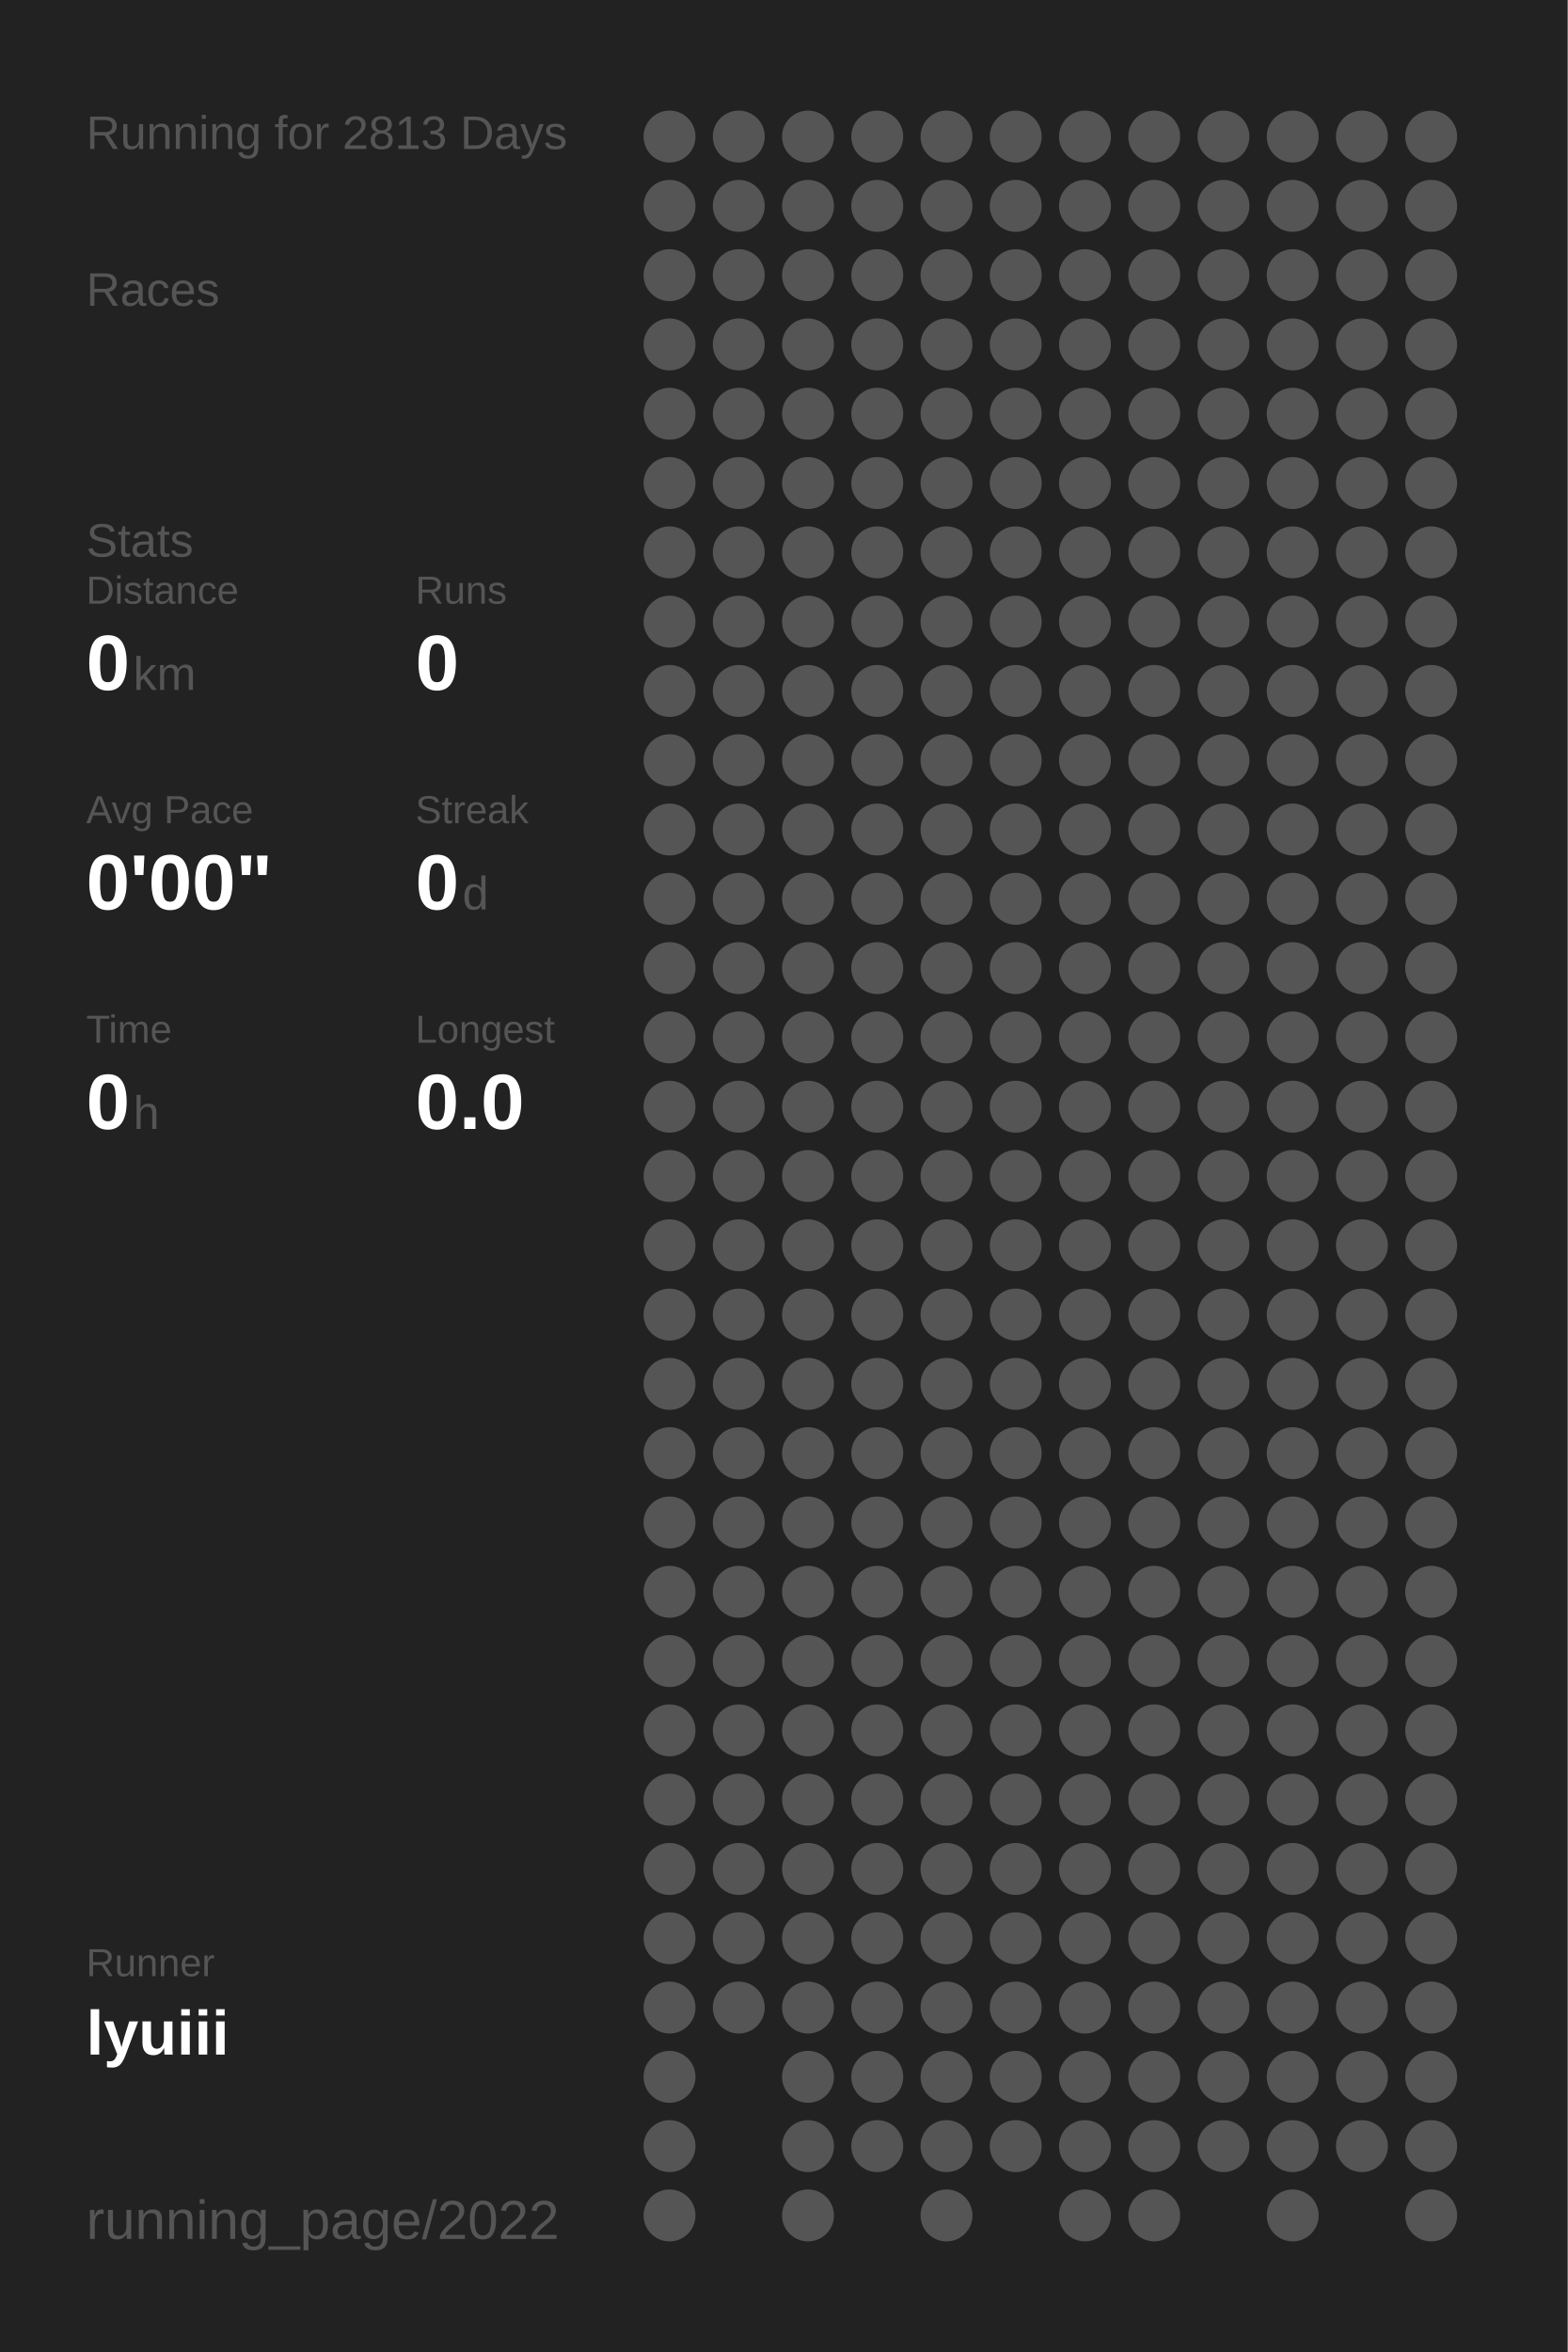
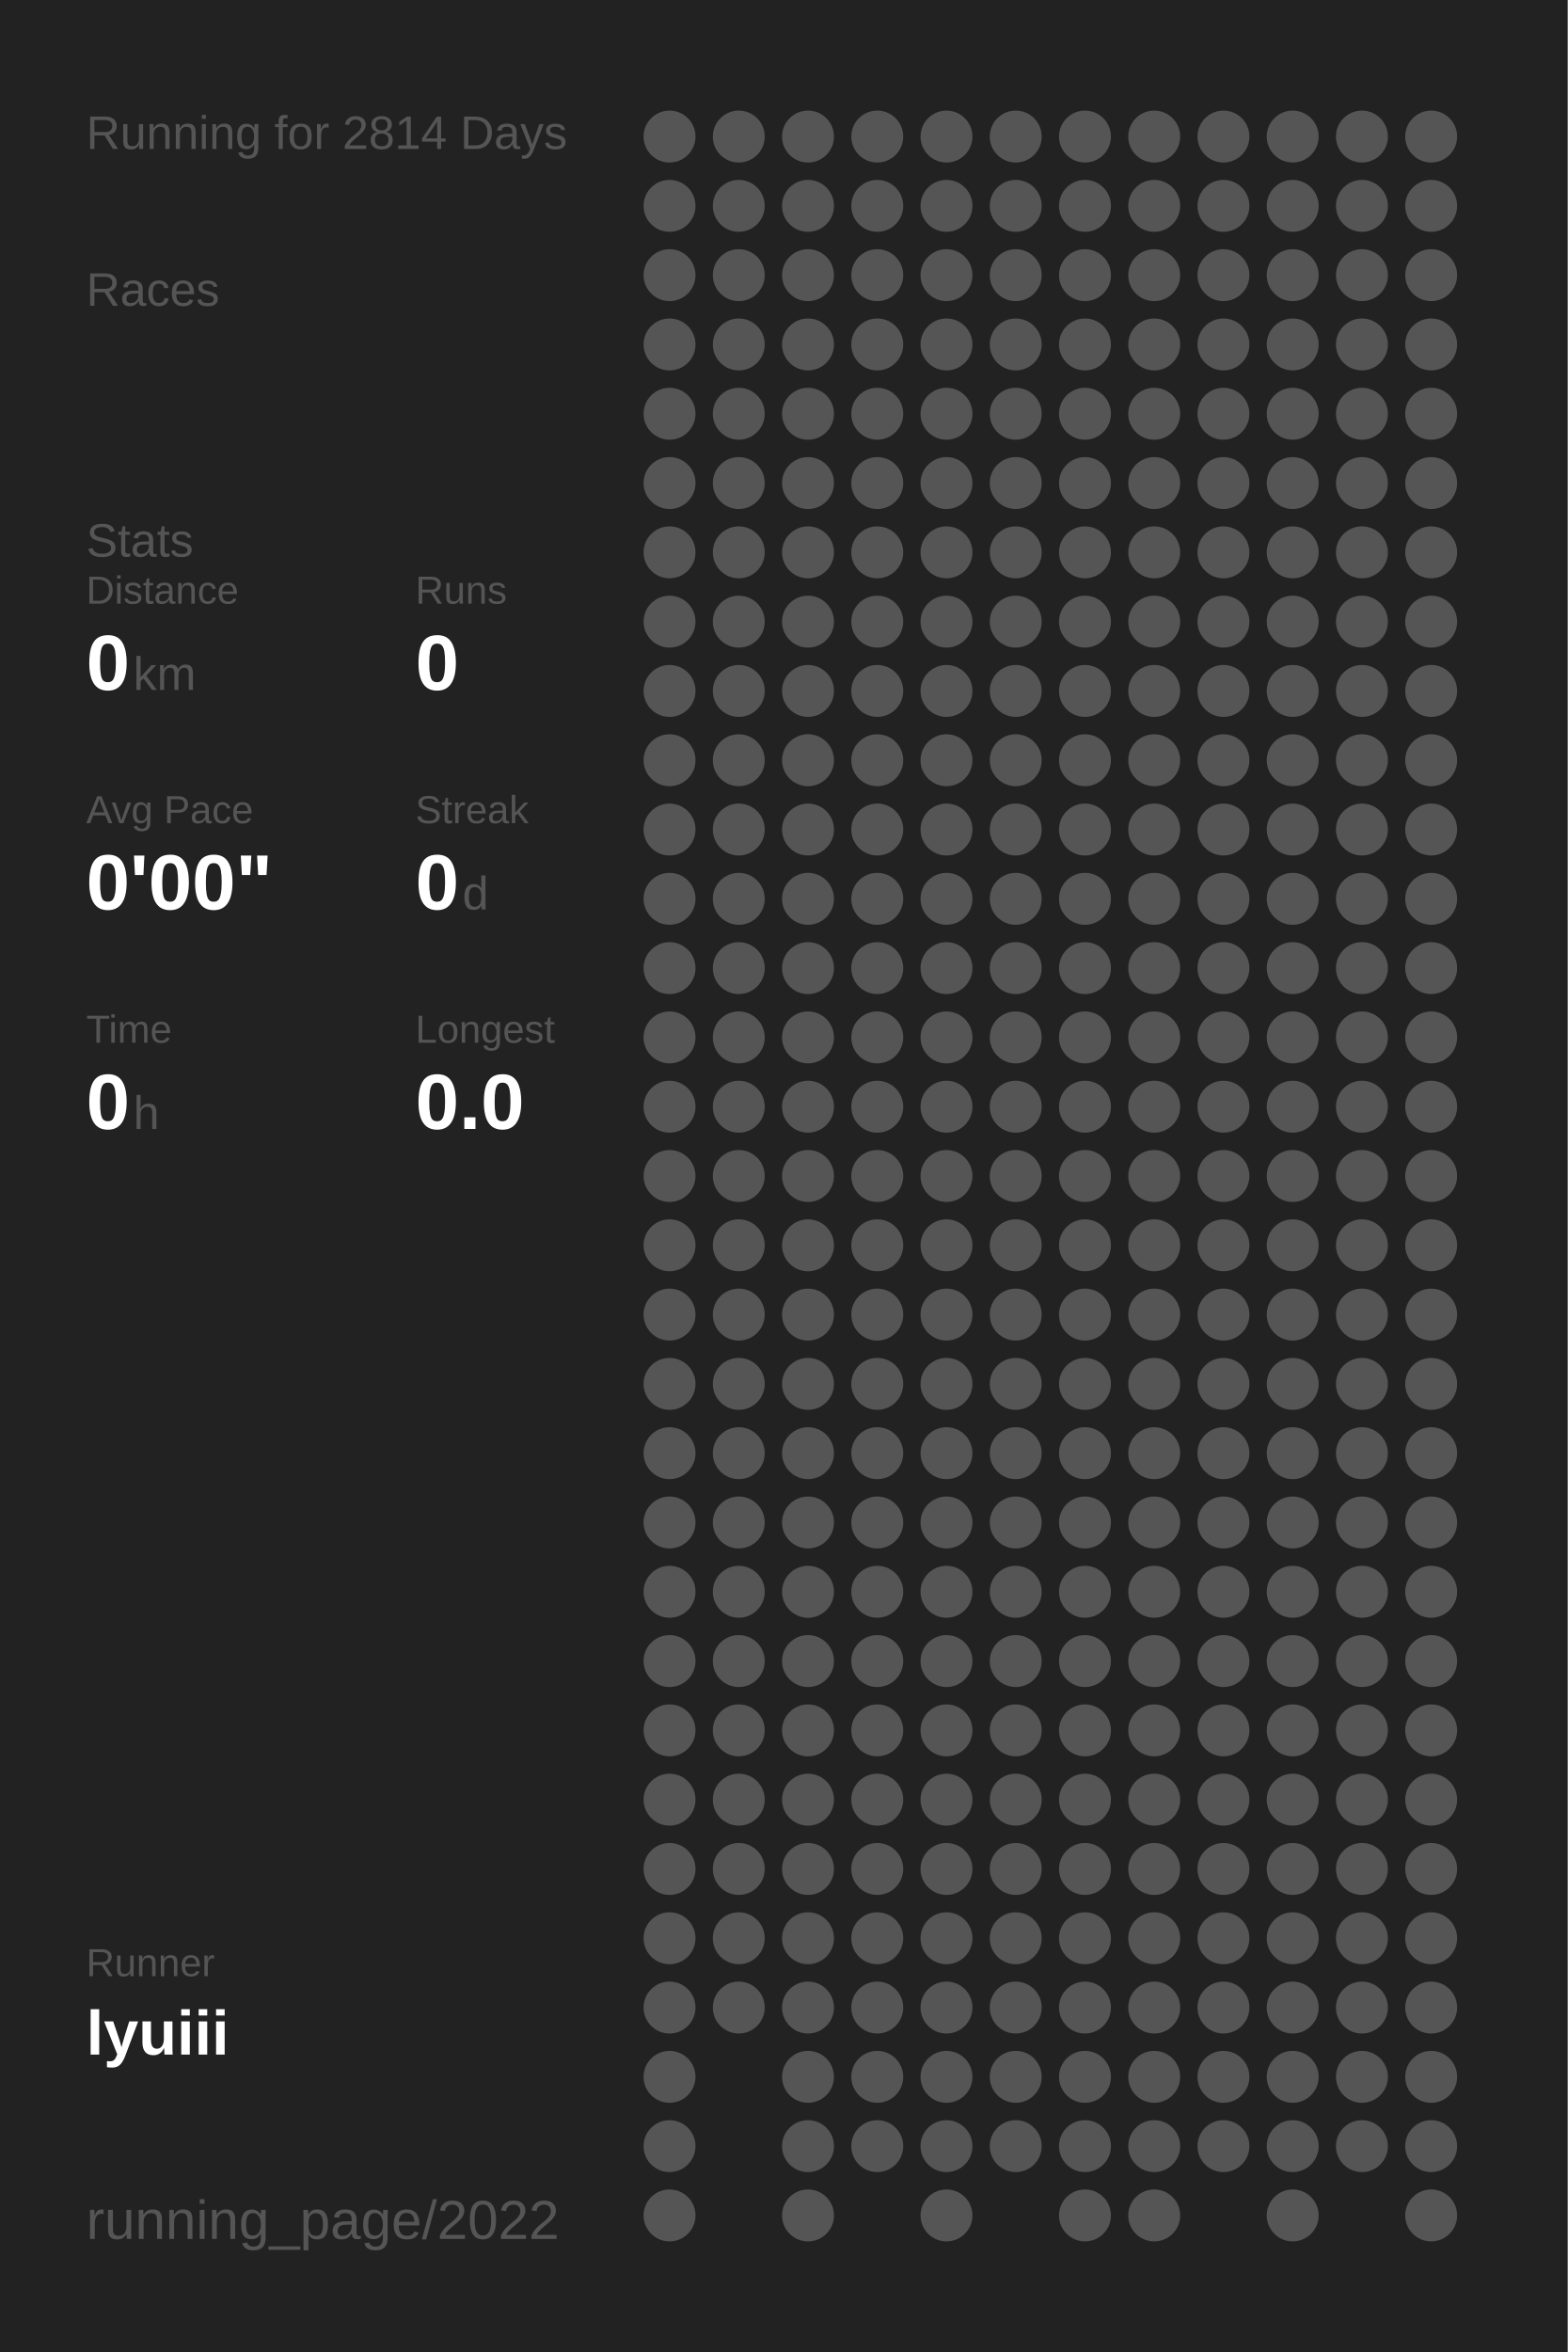
<svg xmlns="http://www.w3.org/2000/svg" baseProfile="full" height="300mm" version="1.1" viewBox="0,0,200,300" width="200mm">
  <defs />
  <rect fill="#222222" height="300" width="200" x="0" y="0" />
-   <text fill="#555555" style="font-size:6px; font-family:Arial;" x="11" y="19">Running for 2813 Days</text>
+   <text fill="#555555" style="font-size:6px; font-family:Arial;" x="11" y="19">Running for 2814 Days</text>
  <text fill="#555555" style="font-size:6px; font-family:Arial;" x="11" y="39">Races</text>
  <text fill="#555555" style="font-size:6px; font-family:Arial;" x="11" y="71">Stats</text>
  <text fill="#555555" style="font-size:5px; font-family:Arial;" x="11" y="77">Distance</text>
  <text fill="#FFFFFF" style="font-size:10px; font-family:Arial; font-weight:bold;" x="11" y="88">0</text>
  <text fill="#555555" style="font-size:6px; font-family:Arial;" x="17" y="88">km</text>
  <text fill="#555555" style="font-size:5px; font-family:Arial;" x="53" y="77">Runs</text>
  <text fill="#FFFFFF" style="font-size:10px; font-family:Arial; font-weight:bold;" x="53" y="88">0</text>
  <text fill="#555555" style="font-size:5px; font-family:Arial;" x="11" y="105">Avg Pace</text>
  <text fill="#FFFFFF" style="font-size:10px; font-family:Arial; font-weight:bold;" x="11" y="116">0'00"</text>
  <text fill="#555555" style="font-size:5px; font-family:Arial;" x="53" y="105">Streak</text>
  <text fill="#FFFFFF" style="font-size:10px; font-family:Arial; font-weight:bold;" x="53" y="116">0</text>
  <text fill="#555555" style="font-size:6px; font-family:Arial;" x="59" y="116">d</text>
  <text fill="#555555" style="font-size:5px; font-family:Arial;" x="11" y="133">Time</text>
  <text fill="#FFFFFF" style="font-size:10px; font-family:Arial; font-weight:bold;" x="11" y="144">0</text>
  <text fill="#555555" style="font-size:6px; font-family:Arial;" x="17" y="144">h</text>
  <text fill="#555555" style="font-size:5px; font-family:Arial;" x="53" y="133">Longest</text>
  <text fill="#FFFFFF" style="font-size:10px; font-family:Arial; font-weight:bold;" x="53" y="144">0.0</text>
  <text fill="#555555" style="font-size:5px; font-family:Arial;" x="11" y="252.065">Runner</text>
  <text fill="#FFFFFF" style="font-size:8px; font-family:Arial; font-weight:bold;" x="11" y="262.065">lyuiii</text>
  <text fill="#555555" style="font-size:7px; font-family:Arial;" x="11" y="285.581">running_page/2022</text>
  <circle cx="85.417" cy="17.419" fill="#555555" r="3.312" />
  <circle cx="85.417" cy="26.258" fill="#555555" r="3.312" />
  <circle cx="85.417" cy="35.097" fill="#555555" r="3.312" />
  <circle cx="85.417" cy="43.935" fill="#555555" r="3.312" />
  <circle cx="85.417" cy="52.774" fill="#555555" r="3.312" />
  <circle cx="85.417" cy="61.613" fill="#555555" r="3.312" />
  <circle cx="85.417" cy="70.452" fill="#555555" r="3.312" />
  <circle cx="85.417" cy="79.29" fill="#555555" r="3.312" />
  <circle cx="85.417" cy="88.129" fill="#555555" r="3.312" />
  <circle cx="85.417" cy="96.968" fill="#555555" r="3.312" />
  <circle cx="85.417" cy="105.806" fill="#555555" r="3.312" />
  <circle cx="85.417" cy="114.645" fill="#555555" r="3.312" />
  <circle cx="85.417" cy="123.484" fill="#555555" r="3.312" />
  <circle cx="85.417" cy="132.323" fill="#555555" r="3.312" />
  <circle cx="85.417" cy="141.161" fill="#555555" r="3.312" />
  <circle cx="85.417" cy="150" fill="#555555" r="3.312" />
  <circle cx="85.417" cy="158.839" fill="#555555" r="3.312" />
  <circle cx="85.417" cy="167.677" fill="#555555" r="3.312" />
  <circle cx="85.417" cy="176.516" fill="#555555" r="3.312" />
  <circle cx="85.417" cy="185.355" fill="#555555" r="3.312" />
  <circle cx="85.417" cy="194.194" fill="#555555" r="3.312" />
  <circle cx="85.417" cy="203.032" fill="#555555" r="3.312" />
  <circle cx="85.417" cy="211.871" fill="#555555" r="3.312" />
  <circle cx="85.417" cy="220.71" fill="#555555" r="3.312" />
  <circle cx="85.417" cy="229.548" fill="#555555" r="3.312" />
  <circle cx="85.417" cy="238.387" fill="#555555" r="3.312" />
  <circle cx="85.417" cy="247.226" fill="#555555" r="3.312" />
  <circle cx="85.417" cy="256.065" fill="#555555" r="3.312" />
  <circle cx="85.417" cy="264.903" fill="#555555" r="3.312" />
  <circle cx="85.417" cy="273.742" fill="#555555" r="3.312" />
  <circle cx="85.417" cy="282.581" fill="#555555" r="3.312" />
  <circle cx="94.25" cy="17.419" fill="#555555" r="3.312" />
  <circle cx="94.25" cy="26.258" fill="#555555" r="3.312" />
  <circle cx="94.25" cy="35.097" fill="#555555" r="3.312" />
  <circle cx="94.25" cy="43.935" fill="#555555" r="3.312" />
  <circle cx="94.25" cy="52.774" fill="#555555" r="3.312" />
  <circle cx="94.25" cy="61.613" fill="#555555" r="3.312" />
  <circle cx="94.25" cy="70.452" fill="#555555" r="3.312" />
  <circle cx="94.25" cy="79.29" fill="#555555" r="3.312" />
  <circle cx="94.25" cy="88.129" fill="#555555" r="3.312" />
  <circle cx="94.25" cy="96.968" fill="#555555" r="3.312" />
  <circle cx="94.25" cy="105.806" fill="#555555" r="3.312" />
  <circle cx="94.25" cy="114.645" fill="#555555" r="3.312" />
  <circle cx="94.25" cy="123.484" fill="#555555" r="3.312" />
  <circle cx="94.25" cy="132.323" fill="#555555" r="3.312" />
  <circle cx="94.25" cy="141.161" fill="#555555" r="3.312" />
  <circle cx="94.25" cy="150" fill="#555555" r="3.312" />
  <circle cx="94.25" cy="158.839" fill="#555555" r="3.312" />
  <circle cx="94.25" cy="167.677" fill="#555555" r="3.312" />
  <circle cx="94.25" cy="176.516" fill="#555555" r="3.312" />
  <circle cx="94.25" cy="185.355" fill="#555555" r="3.312" />
  <circle cx="94.25" cy="194.194" fill="#555555" r="3.312" />
  <circle cx="94.25" cy="203.032" fill="#555555" r="3.312" />
  <circle cx="94.25" cy="211.871" fill="#555555" r="3.312" />
  <circle cx="94.25" cy="220.71" fill="#555555" r="3.312" />
  <circle cx="94.25" cy="229.548" fill="#555555" r="3.312" />
  <circle cx="94.25" cy="238.387" fill="#555555" r="3.312" />
  <circle cx="94.25" cy="247.226" fill="#555555" r="3.312" />
  <circle cx="94.25" cy="256.065" fill="#555555" r="3.312" />
  <circle cx="103.083" cy="17.419" fill="#555555" r="3.312" />
  <circle cx="103.083" cy="26.258" fill="#555555" r="3.312" />
  <circle cx="103.083" cy="35.097" fill="#555555" r="3.312" />
  <circle cx="103.083" cy="43.935" fill="#555555" r="3.312" />
  <circle cx="103.083" cy="52.774" fill="#555555" r="3.312" />
  <circle cx="103.083" cy="61.613" fill="#555555" r="3.312" />
  <circle cx="103.083" cy="70.452" fill="#555555" r="3.312" />
  <circle cx="103.083" cy="79.29" fill="#555555" r="3.312" />
  <circle cx="103.083" cy="88.129" fill="#555555" r="3.312" />
  <circle cx="103.083" cy="96.968" fill="#555555" r="3.312" />
  <circle cx="103.083" cy="105.806" fill="#555555" r="3.312" />
  <circle cx="103.083" cy="114.645" fill="#555555" r="3.312" />
  <circle cx="103.083" cy="123.484" fill="#555555" r="3.312" />
  <circle cx="103.083" cy="132.323" fill="#555555" r="3.312" />
  <circle cx="103.083" cy="141.161" fill="#555555" r="3.312" />
  <circle cx="103.083" cy="150" fill="#555555" r="3.312" />
  <circle cx="103.083" cy="158.839" fill="#555555" r="3.312" />
  <circle cx="103.083" cy="167.677" fill="#555555" r="3.312" />
  <circle cx="103.083" cy="176.516" fill="#555555" r="3.312" />
  <circle cx="103.083" cy="185.355" fill="#555555" r="3.312" />
  <circle cx="103.083" cy="194.194" fill="#555555" r="3.312" />
  <circle cx="103.083" cy="203.032" fill="#555555" r="3.312" />
  <circle cx="103.083" cy="211.871" fill="#555555" r="3.312" />
  <circle cx="103.083" cy="220.71" fill="#555555" r="3.312" />
  <circle cx="103.083" cy="229.548" fill="#555555" r="3.312" />
  <circle cx="103.083" cy="238.387" fill="#555555" r="3.312" />
  <circle cx="103.083" cy="247.226" fill="#555555" r="3.312" />
  <circle cx="103.083" cy="256.065" fill="#555555" r="3.312" />
  <circle cx="103.083" cy="264.903" fill="#555555" r="3.312" />
  <circle cx="103.083" cy="273.742" fill="#555555" r="3.312" />
  <circle cx="103.083" cy="282.581" fill="#555555" r="3.312" />
  <circle cx="111.917" cy="17.419" fill="#555555" r="3.312" />
  <circle cx="111.917" cy="26.258" fill="#555555" r="3.312" />
  <circle cx="111.917" cy="35.097" fill="#555555" r="3.312" />
  <circle cx="111.917" cy="43.935" fill="#555555" r="3.312" />
  <circle cx="111.917" cy="52.774" fill="#555555" r="3.312" />
  <circle cx="111.917" cy="61.613" fill="#555555" r="3.312" />
  <circle cx="111.917" cy="70.452" fill="#555555" r="3.312" />
  <circle cx="111.917" cy="79.29" fill="#555555" r="3.312" />
  <circle cx="111.917" cy="88.129" fill="#555555" r="3.312" />
  <circle cx="111.917" cy="96.968" fill="#555555" r="3.312" />
  <circle cx="111.917" cy="105.806" fill="#555555" r="3.312" />
  <circle cx="111.917" cy="114.645" fill="#555555" r="3.312" />
  <circle cx="111.917" cy="123.484" fill="#555555" r="3.312" />
  <circle cx="111.917" cy="132.323" fill="#555555" r="3.312" />
  <circle cx="111.917" cy="141.161" fill="#555555" r="3.312" />
  <circle cx="111.917" cy="150" fill="#555555" r="3.312" />
  <circle cx="111.917" cy="158.839" fill="#555555" r="3.312" />
  <circle cx="111.917" cy="167.677" fill="#555555" r="3.312" />
  <circle cx="111.917" cy="176.516" fill="#555555" r="3.312" />
  <circle cx="111.917" cy="185.355" fill="#555555" r="3.312" />
  <circle cx="111.917" cy="194.194" fill="#555555" r="3.312" />
  <circle cx="111.917" cy="203.032" fill="#555555" r="3.312" />
  <circle cx="111.917" cy="211.871" fill="#555555" r="3.312" />
  <circle cx="111.917" cy="220.71" fill="#555555" r="3.312" />
  <circle cx="111.917" cy="229.548" fill="#555555" r="3.312" />
  <circle cx="111.917" cy="238.387" fill="#555555" r="3.312" />
  <circle cx="111.917" cy="247.226" fill="#555555" r="3.312" />
  <circle cx="111.917" cy="256.065" fill="#555555" r="3.312" />
  <circle cx="111.917" cy="264.903" fill="#555555" r="3.312" />
  <circle cx="111.917" cy="273.742" fill="#555555" r="3.312" />
  <circle cx="120.75" cy="17.419" fill="#555555" r="3.312" />
  <circle cx="120.75" cy="26.258" fill="#555555" r="3.312" />
  <circle cx="120.75" cy="35.097" fill="#555555" r="3.312" />
  <circle cx="120.75" cy="43.935" fill="#555555" r="3.312" />
  <circle cx="120.75" cy="52.774" fill="#555555" r="3.312" />
  <circle cx="120.75" cy="61.613" fill="#555555" r="3.312" />
  <circle cx="120.75" cy="70.452" fill="#555555" r="3.312" />
  <circle cx="120.75" cy="79.29" fill="#555555" r="3.312" />
  <circle cx="120.75" cy="88.129" fill="#555555" r="3.312" />
  <circle cx="120.75" cy="96.968" fill="#555555" r="3.312" />
  <circle cx="120.75" cy="105.806" fill="#555555" r="3.312" />
  <circle cx="120.75" cy="114.645" fill="#555555" r="3.312" />
  <circle cx="120.75" cy="123.484" fill="#555555" r="3.312" />
  <circle cx="120.75" cy="132.323" fill="#555555" r="3.312" />
  <circle cx="120.75" cy="141.161" fill="#555555" r="3.312" />
  <circle cx="120.75" cy="150" fill="#555555" r="3.312" />
  <circle cx="120.75" cy="158.839" fill="#555555" r="3.312" />
  <circle cx="120.75" cy="167.677" fill="#555555" r="3.312" />
  <circle cx="120.75" cy="176.516" fill="#555555" r="3.312" />
  <circle cx="120.75" cy="185.355" fill="#555555" r="3.312" />
  <circle cx="120.75" cy="194.194" fill="#555555" r="3.312" />
  <circle cx="120.75" cy="203.032" fill="#555555" r="3.312" />
  <circle cx="120.75" cy="211.871" fill="#555555" r="3.312" />
  <circle cx="120.75" cy="220.71" fill="#555555" r="3.312" />
  <circle cx="120.75" cy="229.548" fill="#555555" r="3.312" />
  <circle cx="120.75" cy="238.387" fill="#555555" r="3.312" />
  <circle cx="120.75" cy="247.226" fill="#555555" r="3.312" />
  <circle cx="120.75" cy="256.065" fill="#555555" r="3.312" />
  <circle cx="120.75" cy="264.903" fill="#555555" r="3.312" />
  <circle cx="120.75" cy="273.742" fill="#555555" r="3.312" />
  <circle cx="120.75" cy="282.581" fill="#555555" r="3.312" />
  <circle cx="129.583" cy="17.419" fill="#555555" r="3.312" />
  <circle cx="129.583" cy="26.258" fill="#555555" r="3.312" />
  <circle cx="129.583" cy="35.097" fill="#555555" r="3.312" />
  <circle cx="129.583" cy="43.935" fill="#555555" r="3.312" />
  <circle cx="129.583" cy="52.774" fill="#555555" r="3.312" />
  <circle cx="129.583" cy="61.613" fill="#555555" r="3.312" />
  <circle cx="129.583" cy="70.452" fill="#555555" r="3.312" />
  <circle cx="129.583" cy="79.29" fill="#555555" r="3.312" />
  <circle cx="129.583" cy="88.129" fill="#555555" r="3.312" />
  <circle cx="129.583" cy="96.968" fill="#555555" r="3.312" />
  <circle cx="129.583" cy="105.806" fill="#555555" r="3.312" />
  <circle cx="129.583" cy="114.645" fill="#555555" r="3.312" />
  <circle cx="129.583" cy="123.484" fill="#555555" r="3.312" />
  <circle cx="129.583" cy="132.323" fill="#555555" r="3.312" />
  <circle cx="129.583" cy="141.161" fill="#555555" r="3.312" />
  <circle cx="129.583" cy="150" fill="#555555" r="3.312" />
  <circle cx="129.583" cy="158.839" fill="#555555" r="3.312" />
  <circle cx="129.583" cy="167.677" fill="#555555" r="3.312" />
  <circle cx="129.583" cy="176.516" fill="#555555" r="3.312" />
  <circle cx="129.583" cy="185.355" fill="#555555" r="3.312" />
  <circle cx="129.583" cy="194.194" fill="#555555" r="3.312" />
  <circle cx="129.583" cy="203.032" fill="#555555" r="3.312" />
  <circle cx="129.583" cy="211.871" fill="#555555" r="3.312" />
  <circle cx="129.583" cy="220.71" fill="#555555" r="3.312" />
  <circle cx="129.583" cy="229.548" fill="#555555" r="3.312" />
  <circle cx="129.583" cy="238.387" fill="#555555" r="3.312" />
  <circle cx="129.583" cy="247.226" fill="#555555" r="3.312" />
  <circle cx="129.583" cy="256.065" fill="#555555" r="3.312" />
  <circle cx="129.583" cy="264.903" fill="#555555" r="3.312" />
  <circle cx="129.583" cy="273.742" fill="#555555" r="3.312" />
  <circle cx="138.417" cy="17.419" fill="#555555" r="3.312" />
  <circle cx="138.417" cy="26.258" fill="#555555" r="3.312" />
  <circle cx="138.417" cy="35.097" fill="#555555" r="3.312" />
  <circle cx="138.417" cy="43.935" fill="#555555" r="3.312" />
  <circle cx="138.417" cy="52.774" fill="#555555" r="3.312" />
  <circle cx="138.417" cy="61.613" fill="#555555" r="3.312" />
  <circle cx="138.417" cy="70.452" fill="#555555" r="3.312" />
  <circle cx="138.417" cy="79.29" fill="#555555" r="3.312" />
  <circle cx="138.417" cy="88.129" fill="#555555" r="3.312" />
  <circle cx="138.417" cy="96.968" fill="#555555" r="3.312" />
  <circle cx="138.417" cy="105.806" fill="#555555" r="3.312" />
  <circle cx="138.417" cy="114.645" fill="#555555" r="3.312" />
  <circle cx="138.417" cy="123.484" fill="#555555" r="3.312" />
  <circle cx="138.417" cy="132.323" fill="#555555" r="3.312" />
  <circle cx="138.417" cy="141.161" fill="#555555" r="3.312" />
  <circle cx="138.417" cy="150" fill="#555555" r="3.312" />
  <circle cx="138.417" cy="158.839" fill="#555555" r="3.312" />
  <circle cx="138.417" cy="167.677" fill="#555555" r="3.312" />
  <circle cx="138.417" cy="176.516" fill="#555555" r="3.312" />
  <circle cx="138.417" cy="185.355" fill="#555555" r="3.312" />
  <circle cx="138.417" cy="194.194" fill="#555555" r="3.312" />
  <circle cx="138.417" cy="203.032" fill="#555555" r="3.312" />
  <circle cx="138.417" cy="211.871" fill="#555555" r="3.312" />
  <circle cx="138.417" cy="220.71" fill="#555555" r="3.312" />
  <circle cx="138.417" cy="229.548" fill="#555555" r="3.312" />
  <circle cx="138.417" cy="238.387" fill="#555555" r="3.312" />
  <circle cx="138.417" cy="247.226" fill="#555555" r="3.312" />
  <circle cx="138.417" cy="256.065" fill="#555555" r="3.312" />
  <circle cx="138.417" cy="264.903" fill="#555555" r="3.312" />
  <circle cx="138.417" cy="273.742" fill="#555555" r="3.312" />
  <circle cx="138.417" cy="282.581" fill="#555555" r="3.312" />
  <circle cx="147.25" cy="17.419" fill="#555555" r="3.312" />
  <circle cx="147.25" cy="26.258" fill="#555555" r="3.312" />
  <circle cx="147.25" cy="35.097" fill="#555555" r="3.312" />
  <circle cx="147.25" cy="43.935" fill="#555555" r="3.312" />
  <circle cx="147.25" cy="52.774" fill="#555555" r="3.312" />
  <circle cx="147.25" cy="61.613" fill="#555555" r="3.312" />
  <circle cx="147.25" cy="70.452" fill="#555555" r="3.312" />
  <circle cx="147.25" cy="79.29" fill="#555555" r="3.312" />
  <circle cx="147.25" cy="88.129" fill="#555555" r="3.312" />
  <circle cx="147.25" cy="96.968" fill="#555555" r="3.312" />
  <circle cx="147.25" cy="105.806" fill="#555555" r="3.312" />
  <circle cx="147.25" cy="114.645" fill="#555555" r="3.312" />
  <circle cx="147.25" cy="123.484" fill="#555555" r="3.312" />
  <circle cx="147.25" cy="132.323" fill="#555555" r="3.312" />
  <circle cx="147.25" cy="141.161" fill="#555555" r="3.312" />
  <circle cx="147.25" cy="150" fill="#555555" r="3.312" />
  <circle cx="147.25" cy="158.839" fill="#555555" r="3.312" />
  <circle cx="147.25" cy="167.677" fill="#555555" r="3.312" />
  <circle cx="147.25" cy="176.516" fill="#555555" r="3.312" />
  <circle cx="147.25" cy="185.355" fill="#555555" r="3.312" />
  <circle cx="147.25" cy="194.194" fill="#555555" r="3.312" />
  <circle cx="147.25" cy="203.032" fill="#555555" r="3.312" />
  <circle cx="147.25" cy="211.871" fill="#555555" r="3.312" />
  <circle cx="147.25" cy="220.71" fill="#555555" r="3.312" />
  <circle cx="147.25" cy="229.548" fill="#555555" r="3.312" />
  <circle cx="147.25" cy="238.387" fill="#555555" r="3.312" />
  <circle cx="147.25" cy="247.226" fill="#555555" r="3.312" />
  <circle cx="147.25" cy="256.065" fill="#555555" r="3.312" />
  <circle cx="147.25" cy="264.903" fill="#555555" r="3.312" />
  <circle cx="147.25" cy="273.742" fill="#555555" r="3.312" />
  <circle cx="147.25" cy="282.581" fill="#555555" r="3.312" />
  <circle cx="156.083" cy="17.419" fill="#555555" r="3.312" />
  <circle cx="156.083" cy="26.258" fill="#555555" r="3.312" />
  <circle cx="156.083" cy="35.097" fill="#555555" r="3.312" />
  <circle cx="156.083" cy="43.935" fill="#555555" r="3.312" />
  <circle cx="156.083" cy="52.774" fill="#555555" r="3.312" />
  <circle cx="156.083" cy="61.613" fill="#555555" r="3.312" />
  <circle cx="156.083" cy="70.452" fill="#555555" r="3.312" />
  <circle cx="156.083" cy="79.29" fill="#555555" r="3.312" />
  <circle cx="156.083" cy="88.129" fill="#555555" r="3.312" />
  <circle cx="156.083" cy="96.968" fill="#555555" r="3.312" />
  <circle cx="156.083" cy="105.806" fill="#555555" r="3.312" />
  <circle cx="156.083" cy="114.645" fill="#555555" r="3.312" />
  <circle cx="156.083" cy="123.484" fill="#555555" r="3.312" />
  <circle cx="156.083" cy="132.323" fill="#555555" r="3.312" />
  <circle cx="156.083" cy="141.161" fill="#555555" r="3.312" />
  <circle cx="156.083" cy="150" fill="#555555" r="3.312" />
  <circle cx="156.083" cy="158.839" fill="#555555" r="3.312" />
  <circle cx="156.083" cy="167.677" fill="#555555" r="3.312" />
  <circle cx="156.083" cy="176.516" fill="#555555" r="3.312" />
  <circle cx="156.083" cy="185.355" fill="#555555" r="3.312" />
  <circle cx="156.083" cy="194.194" fill="#555555" r="3.312" />
  <circle cx="156.083" cy="203.032" fill="#555555" r="3.312" />
  <circle cx="156.083" cy="211.871" fill="#555555" r="3.312" />
  <circle cx="156.083" cy="220.71" fill="#555555" r="3.312" />
  <circle cx="156.083" cy="229.548" fill="#555555" r="3.312" />
  <circle cx="156.083" cy="238.387" fill="#555555" r="3.312" />
  <circle cx="156.083" cy="247.226" fill="#555555" r="3.312" />
  <circle cx="156.083" cy="256.065" fill="#555555" r="3.312" />
  <circle cx="156.083" cy="264.903" fill="#555555" r="3.312" />
  <circle cx="156.083" cy="273.742" fill="#555555" r="3.312" />
  <circle cx="164.917" cy="17.419" fill="#555555" r="3.312" />
  <circle cx="164.917" cy="26.258" fill="#555555" r="3.312" />
  <circle cx="164.917" cy="35.097" fill="#555555" r="3.312" />
  <circle cx="164.917" cy="43.935" fill="#555555" r="3.312" />
  <circle cx="164.917" cy="52.774" fill="#555555" r="3.312" />
  <circle cx="164.917" cy="61.613" fill="#555555" r="3.312" />
  <circle cx="164.917" cy="70.452" fill="#555555" r="3.312" />
  <circle cx="164.917" cy="79.29" fill="#555555" r="3.312" />
  <circle cx="164.917" cy="88.129" fill="#555555" r="3.312" />
  <circle cx="164.917" cy="96.968" fill="#555555" r="3.312" />
  <circle cx="164.917" cy="105.806" fill="#555555" r="3.312" />
  <circle cx="164.917" cy="114.645" fill="#555555" r="3.312" />
  <circle cx="164.917" cy="123.484" fill="#555555" r="3.312" />
  <circle cx="164.917" cy="132.323" fill="#555555" r="3.312" />
  <circle cx="164.917" cy="141.161" fill="#555555" r="3.312" />
  <circle cx="164.917" cy="150" fill="#555555" r="3.312" />
  <circle cx="164.917" cy="158.839" fill="#555555" r="3.312" />
  <circle cx="164.917" cy="167.677" fill="#555555" r="3.312" />
  <circle cx="164.917" cy="176.516" fill="#555555" r="3.312" />
  <circle cx="164.917" cy="185.355" fill="#555555" r="3.312" />
  <circle cx="164.917" cy="194.194" fill="#555555" r="3.312" />
  <circle cx="164.917" cy="203.032" fill="#555555" r="3.312" />
  <circle cx="164.917" cy="211.871" fill="#555555" r="3.312" />
  <circle cx="164.917" cy="220.71" fill="#555555" r="3.312" />
  <circle cx="164.917" cy="229.548" fill="#555555" r="3.312" />
  <circle cx="164.917" cy="238.387" fill="#555555" r="3.312" />
  <circle cx="164.917" cy="247.226" fill="#555555" r="3.312" />
  <circle cx="164.917" cy="256.065" fill="#555555" r="3.312" />
  <circle cx="164.917" cy="264.903" fill="#555555" r="3.312" />
  <circle cx="164.917" cy="273.742" fill="#555555" r="3.312" />
  <circle cx="164.917" cy="282.581" fill="#555555" r="3.312" />
  <circle cx="173.75" cy="17.419" fill="#555555" r="3.312" />
  <circle cx="173.75" cy="26.258" fill="#555555" r="3.312" />
  <circle cx="173.75" cy="35.097" fill="#555555" r="3.312" />
  <circle cx="173.75" cy="43.935" fill="#555555" r="3.312" />
  <circle cx="173.75" cy="52.774" fill="#555555" r="3.312" />
  <circle cx="173.75" cy="61.613" fill="#555555" r="3.312" />
  <circle cx="173.75" cy="70.452" fill="#555555" r="3.312" />
  <circle cx="173.75" cy="79.29" fill="#555555" r="3.312" />
  <circle cx="173.75" cy="88.129" fill="#555555" r="3.312" />
  <circle cx="173.75" cy="96.968" fill="#555555" r="3.312" />
  <circle cx="173.75" cy="105.806" fill="#555555" r="3.312" />
  <circle cx="173.75" cy="114.645" fill="#555555" r="3.312" />
  <circle cx="173.75" cy="123.484" fill="#555555" r="3.312" />
  <circle cx="173.75" cy="132.323" fill="#555555" r="3.312" />
  <circle cx="173.75" cy="141.161" fill="#555555" r="3.312" />
  <circle cx="173.75" cy="150" fill="#555555" r="3.312" />
  <circle cx="173.75" cy="158.839" fill="#555555" r="3.312" />
  <circle cx="173.75" cy="167.677" fill="#555555" r="3.312" />
  <circle cx="173.75" cy="176.516" fill="#555555" r="3.312" />
  <circle cx="173.75" cy="185.355" fill="#555555" r="3.312" />
  <circle cx="173.75" cy="194.194" fill="#555555" r="3.312" />
  <circle cx="173.75" cy="203.032" fill="#555555" r="3.312" />
  <circle cx="173.75" cy="211.871" fill="#555555" r="3.312" />
  <circle cx="173.75" cy="220.71" fill="#555555" r="3.312" />
  <circle cx="173.75" cy="229.548" fill="#555555" r="3.312" />
  <circle cx="173.75" cy="238.387" fill="#555555" r="3.312" />
  <circle cx="173.75" cy="247.226" fill="#555555" r="3.312" />
  <circle cx="173.75" cy="256.065" fill="#555555" r="3.312" />
  <circle cx="173.75" cy="264.903" fill="#555555" r="3.312" />
  <circle cx="173.75" cy="273.742" fill="#555555" r="3.312" />
  <circle cx="182.583" cy="17.419" fill="#555555" r="3.312" />
  <circle cx="182.583" cy="26.258" fill="#555555" r="3.312" />
  <circle cx="182.583" cy="35.097" fill="#555555" r="3.312" />
  <circle cx="182.583" cy="43.935" fill="#555555" r="3.312" />
  <circle cx="182.583" cy="52.774" fill="#555555" r="3.312" />
  <circle cx="182.583" cy="61.613" fill="#555555" r="3.312" />
  <circle cx="182.583" cy="70.452" fill="#555555" r="3.312" />
  <circle cx="182.583" cy="79.29" fill="#555555" r="3.312" />
  <circle cx="182.583" cy="88.129" fill="#555555" r="3.312" />
  <circle cx="182.583" cy="96.968" fill="#555555" r="3.312" />
  <circle cx="182.583" cy="105.806" fill="#555555" r="3.312" />
  <circle cx="182.583" cy="114.645" fill="#555555" r="3.312" />
  <circle cx="182.583" cy="123.484" fill="#555555" r="3.312" />
  <circle cx="182.583" cy="132.323" fill="#555555" r="3.312" />
  <circle cx="182.583" cy="141.161" fill="#555555" r="3.312" />
  <circle cx="182.583" cy="150" fill="#555555" r="3.312" />
  <circle cx="182.583" cy="158.839" fill="#555555" r="3.312" />
  <circle cx="182.583" cy="167.677" fill="#555555" r="3.312" />
  <circle cx="182.583" cy="176.516" fill="#555555" r="3.312" />
  <circle cx="182.583" cy="185.355" fill="#555555" r="3.312" />
  <circle cx="182.583" cy="194.194" fill="#555555" r="3.312" />
  <circle cx="182.583" cy="203.032" fill="#555555" r="3.312" />
  <circle cx="182.583" cy="211.871" fill="#555555" r="3.312" />
  <circle cx="182.583" cy="220.71" fill="#555555" r="3.312" />
  <circle cx="182.583" cy="229.548" fill="#555555" r="3.312" />
  <circle cx="182.583" cy="238.387" fill="#555555" r="3.312" />
  <circle cx="182.583" cy="247.226" fill="#555555" r="3.312" />
  <circle cx="182.583" cy="256.065" fill="#555555" r="3.312" />
  <circle cx="182.583" cy="264.903" fill="#555555" r="3.312" />
  <circle cx="182.583" cy="273.742" fill="#555555" r="3.312" />
  <circle cx="182.583" cy="282.581" fill="#555555" r="3.312" />
</svg>
